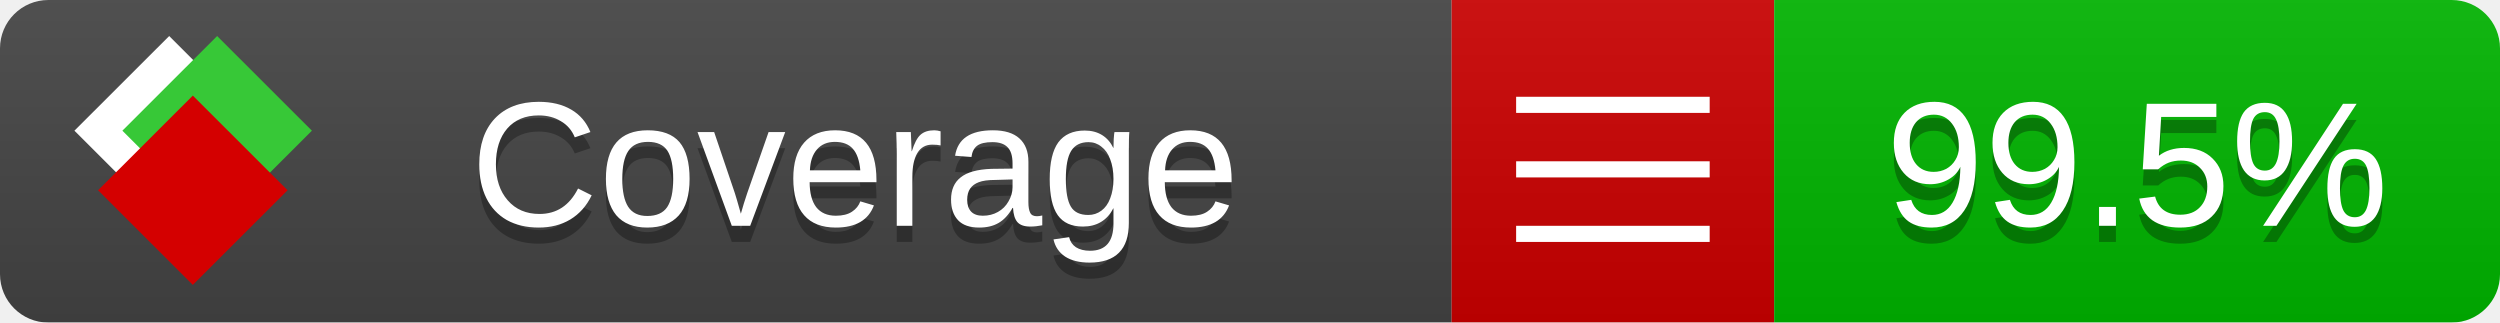
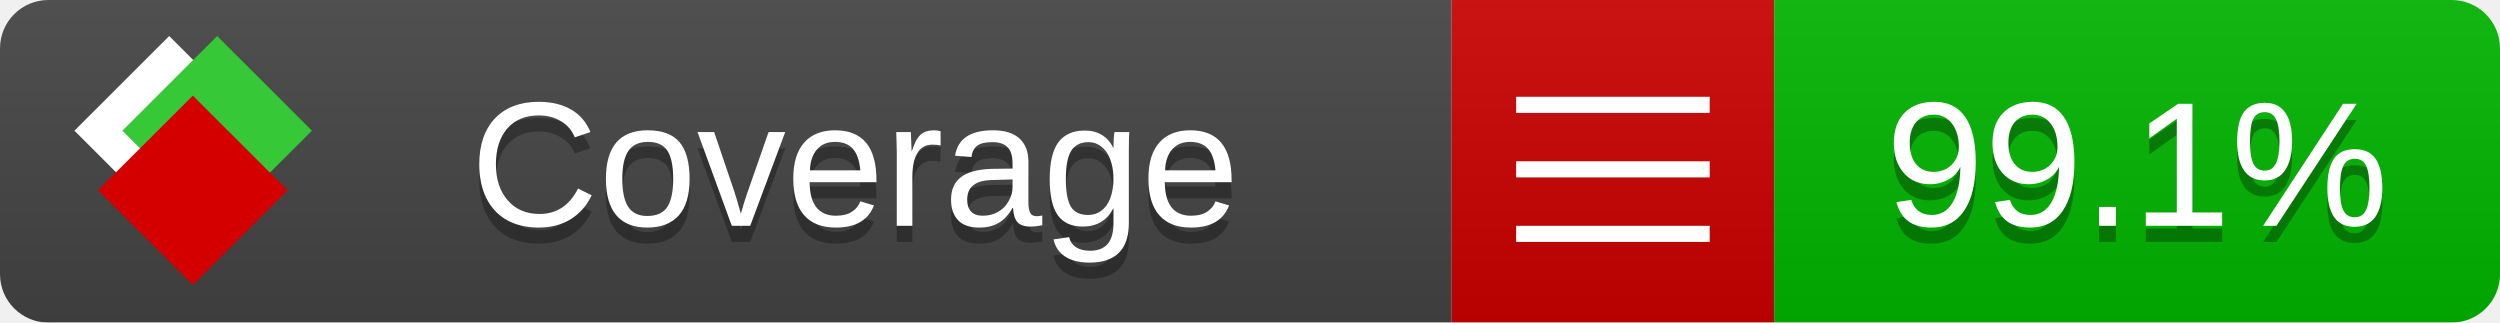
<svg xmlns="http://www.w3.org/2000/svg" xmlns:xlink="http://www.w3.org/1999/xlink" width="155" height="20">
  <style type="text/css">
          
            @keyframes fade1 {
                0% { visibility: visible; opacity: 1; }
               23% { visibility: visible; opacity: 1; }
               25% { visibility: hidden; opacity: 0; }
               48% { visibility: hidden; opacity: 0; }
               50% { visibility: hidden; opacity: 0; }
               73% { visibility: hidden; opacity: 0; }
               75% { visibility: hidden; opacity: 0; }
               98% { visibility: hidden; opacity: 0; }
              100% { visibility: visible; opacity: 1; }
            }
            @keyframes fade2 {
                0% { visibility: hidden; opacity: 0; }
               23% { visibility: hidden; opacity: 0; }
               25% { visibility: visible; opacity: 1; }
               48% { visibility: visible; opacity: 1; }
               50% { visibility: hidden; opacity: 0; }
               73% { visibility: hidden; opacity: 0; }
               75% { visibility: hidden; opacity: 0; }
               98% { visibility: hidden; opacity: 0; }
              100% { visibility: hidden; opacity: 0; }
            }
            @keyframes fade3 {
                0% { visibility: hidden; opacity: 0; }
               23% { visibility: hidden; opacity: 0; }
               25% { visibility: hidden; opacity: 0; }
               48% { visibility: hidden; opacity: 0; }
               50% { visibility: visible; opacity: 1; }
               73% { visibility: visible; opacity: 1; }
               75% { visibility: hidden; opacity: 0; }
               98% { visibility: hidden; opacity: 0; }
              100% { visibility: hidden; opacity: 0; }
            }
            @keyframes fade4 {
                0% { visibility: hidden; opacity: 0; }
               23% { visibility: hidden; opacity: 0; }
               25% { visibility: hidden; opacity: 0; }
               48% { visibility: hidden; opacity: 0; }
               50% { visibility: hidden; opacity: 0; }
               73% { visibility: hidden; opacity: 0; }
               75% { visibility: visible; opacity: 1; }
               98% { visibility: visible; opacity: 1; }
              100% { visibility: hidden; opacity: 0; }
            }
            .linecoverage {
                animation-duration: 15s;
                animation-name: fade1;
                animation-iteration-count: infinite;
            }
            .branchcoverage {
                animation-duration: 15s;
                animation-name: fade2;
                animation-iteration-count: infinite;
            }
            .methodcoverage {
                animation-duration: 15s;
                animation-name: fade3;
                animation-iteration-count: infinite;
            }
            .fullmethodcoverage {
                animation-duration: 15s;
                animation-name: fade4;
                animation-iteration-count: infinite;
            }
          
    </style>
  <defs>
    <linearGradient id="gradient" x2="0" y2="100%">
      <stop offset="0" stop-color="#bbb" stop-opacity=".1" />
      <stop offset="1" stop-opacity=".1" />
    </linearGradient>
    <linearGradient id="c">
      <stop offset="0" stop-color="#d40000" />
      <stop offset="1" stop-color="#ff2a2a" />
    </linearGradient>
    <linearGradient id="a">
      <stop offset="0" stop-color="#e0e0de" />
      <stop offset="1" stop-color="#fff" />
    </linearGradient>
    <linearGradient id="b">
      <stop offset="0" stop-color="#37c837" />
      <stop offset="1" stop-color="#217821" />
    </linearGradient>
    <linearGradient xlink:href="#a" id="e" x1="106.44" x2="69.96" y1="-11.96" y2="-46.84" gradientTransform="matrix(-.8426 -.00045 -.00045 -.8426 -94.27 -75.82)" gradientUnits="userSpaceOnUse" />
    <linearGradient xlink:href="#b" id="f" x1="56.19" x2="77.97" y1="-23.45" y2="10.62" gradientTransform="matrix(.8426 .00045 .00045 .8426 94.27 75.82)" gradientUnits="userSpaceOnUse" />
    <linearGradient xlink:href="#c" id="g" x1="79.98" x2="132.9" y1="10.79" y2="10.79" gradientTransform="matrix(.8426 .00045 .00045 .8426 94.27 75.82)" gradientUnits="userSpaceOnUse" />
    <mask id="mask">
      <rect width="155" height="20" rx="3" fill="#fff" />
    </mask>
    <g id="icon" transform="matrix(.04486 0 0 .04481 -.48 -.63)">
      <rect width="52.92" height="52.92" x="-109.72" y="-27.13" fill="url(#e)" transform="rotate(-135)" />
      <rect width="52.92" height="52.92" x="70.19" y="-39.18" fill="url(#f)" transform="rotate(45)" />
      <rect width="52.92" height="52.92" x="80.05" y="-15.74" fill="url(#g)" transform="rotate(45)" />
    </g>
  </defs>
  <g mask="url(#mask)">
    <rect x="0" y="0" width="90" height="20" fill="#444" />
    <rect x="90" y="0" width="20" height="20" fill="#c00" />
    <rect x="110" y="0" width="45" height="20" fill="#00B600" />
    <rect x="0" y="0" width="155" height="20" fill="url(#gradient)" />
  </g>
  <g>
    <path class="" stroke="#fff" d="M94 6.5 h12 M94 10.5 h12 M94 14.5 h12" />
  </g>
  <g fill="#fff" text-anchor="middle" font-family="Verdana,Arial,Geneva,sans-serif" font-size="11">
    <a xlink:href="https://github.com/danielpalme/ReportGenerator" target="_top">
      <use xlink:href="#icon" transform="translate(3,1) scale(3.5)" />
    </a>
    <text x="53" y="15" fill="#010101" fill-opacity=".3">Coverage</text>
    <text x="53" y="14" fill="#fff">Coverage</text>
-     <text class="" x="132.5" y="15" fill="#010101" fill-opacity=".3">99.5%</text>
-     <text class="" x="132.5" y="14">99.5%</text>
+     <text class="" x="132.5" y="15" fill="#010101" fill-opacity=".3">99.1%</text>
+     <text class="" x="132.5" y="14">99.1%</text>
  </g>
  <g>
    <rect class="" x="90" y="0" width="65" height="20" fill-opacity="0" />
  </g>
</svg>
